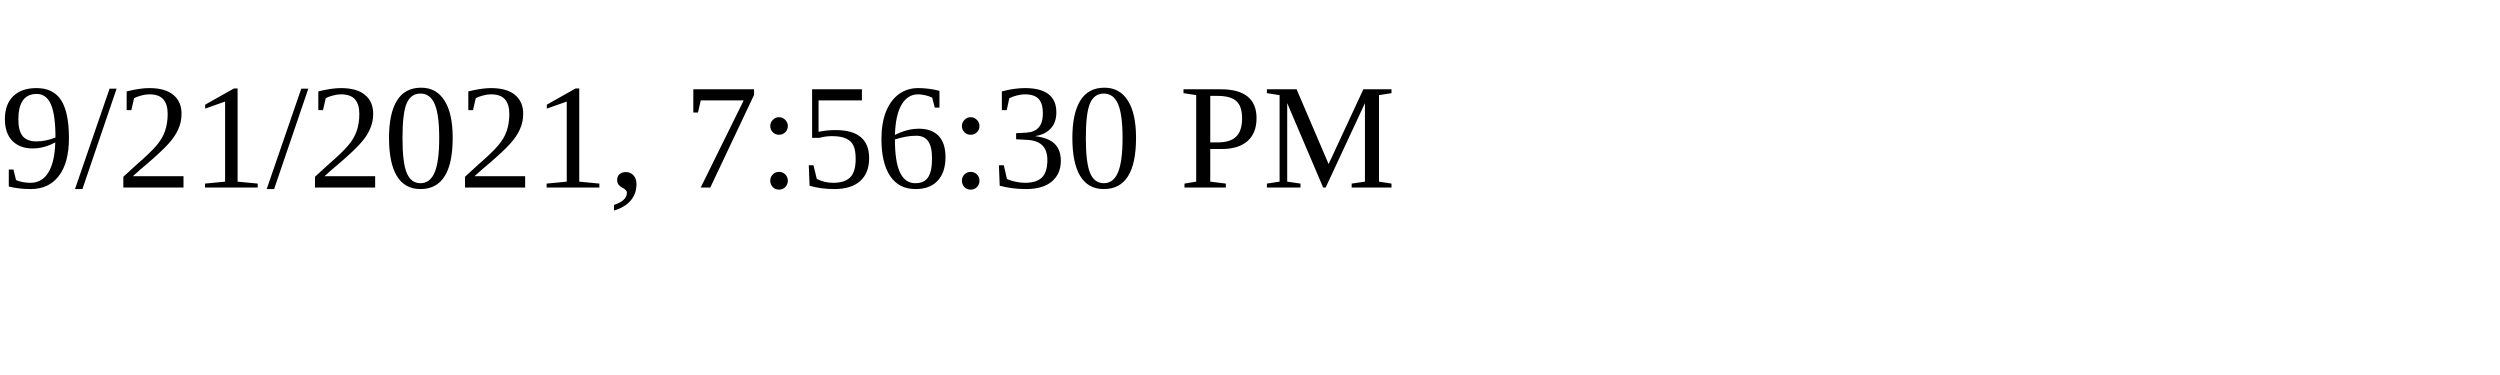
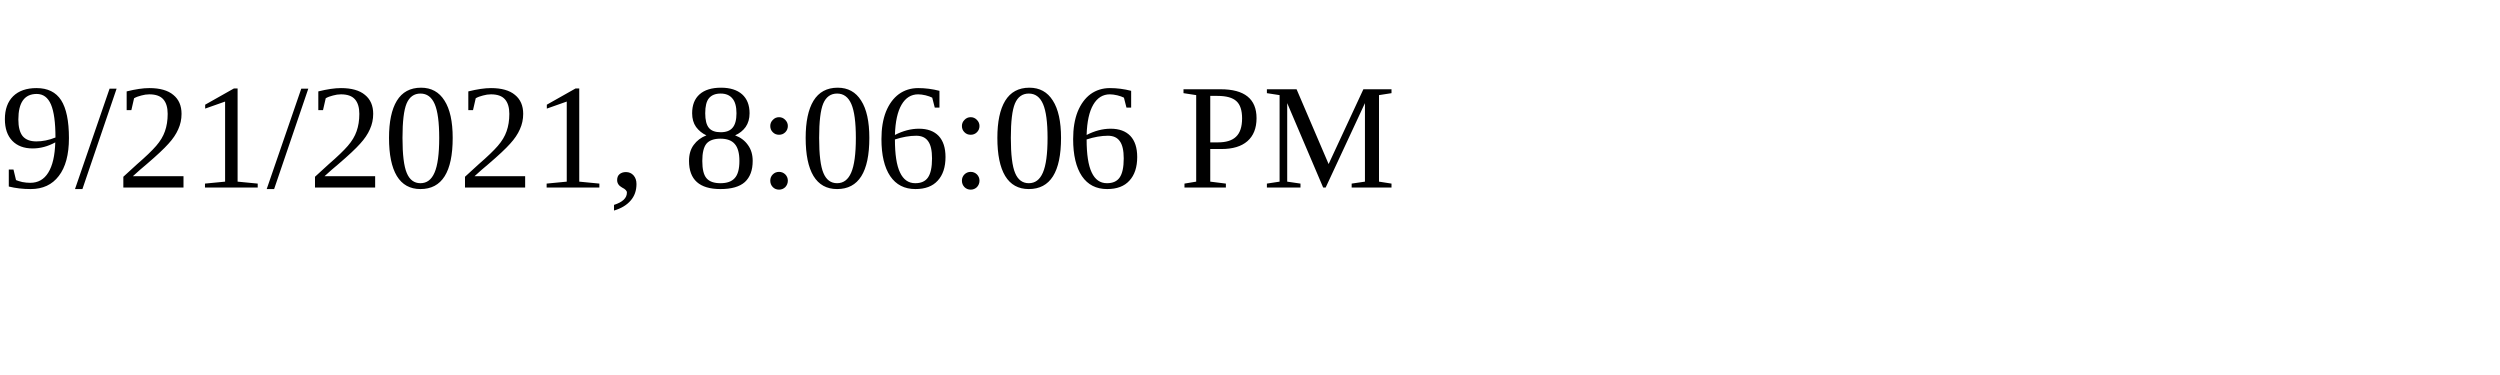
<svg xmlns="http://www.w3.org/2000/svg" height="30" width="200">
-   <text x="0" y="15">9/21/2021, 7:56:30 PM</text>
+   <text x="0" y="15">9/21/2021, 8:06:06 PM</text>
</svg>
